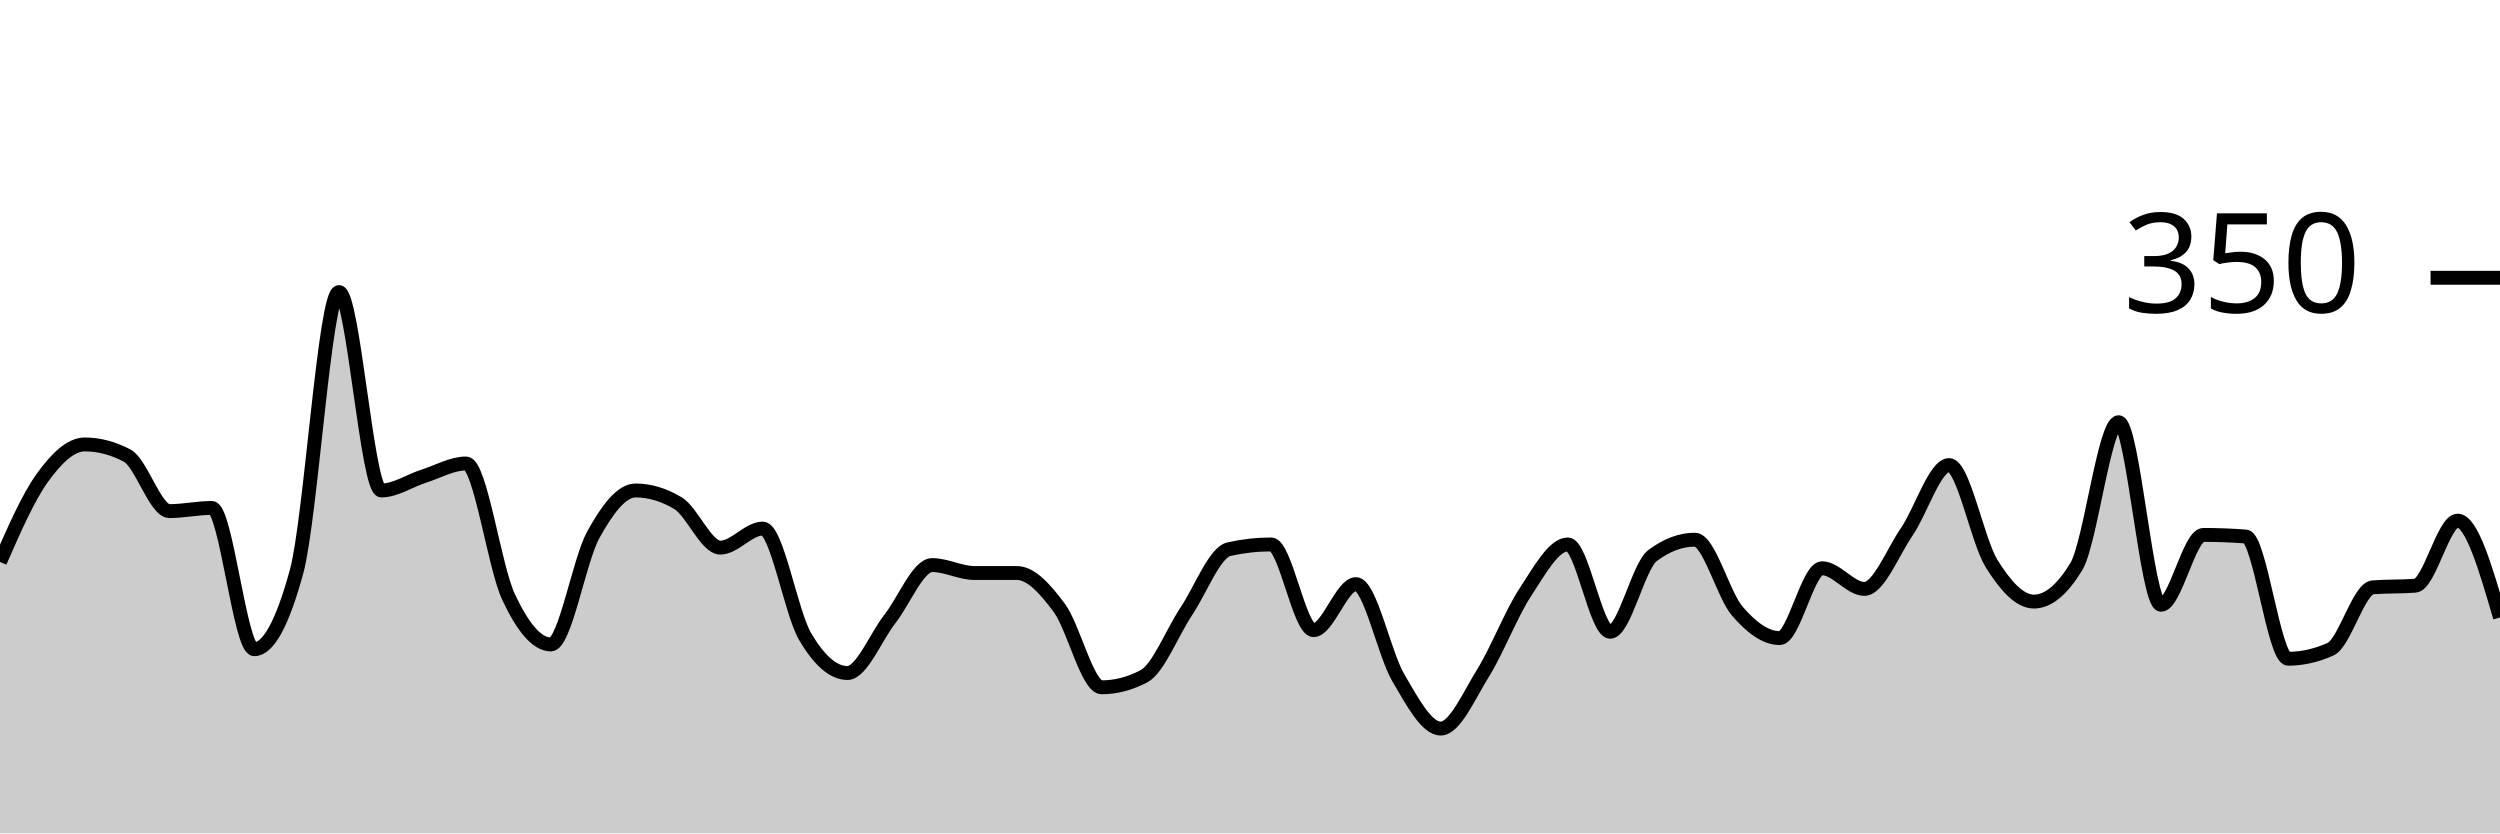
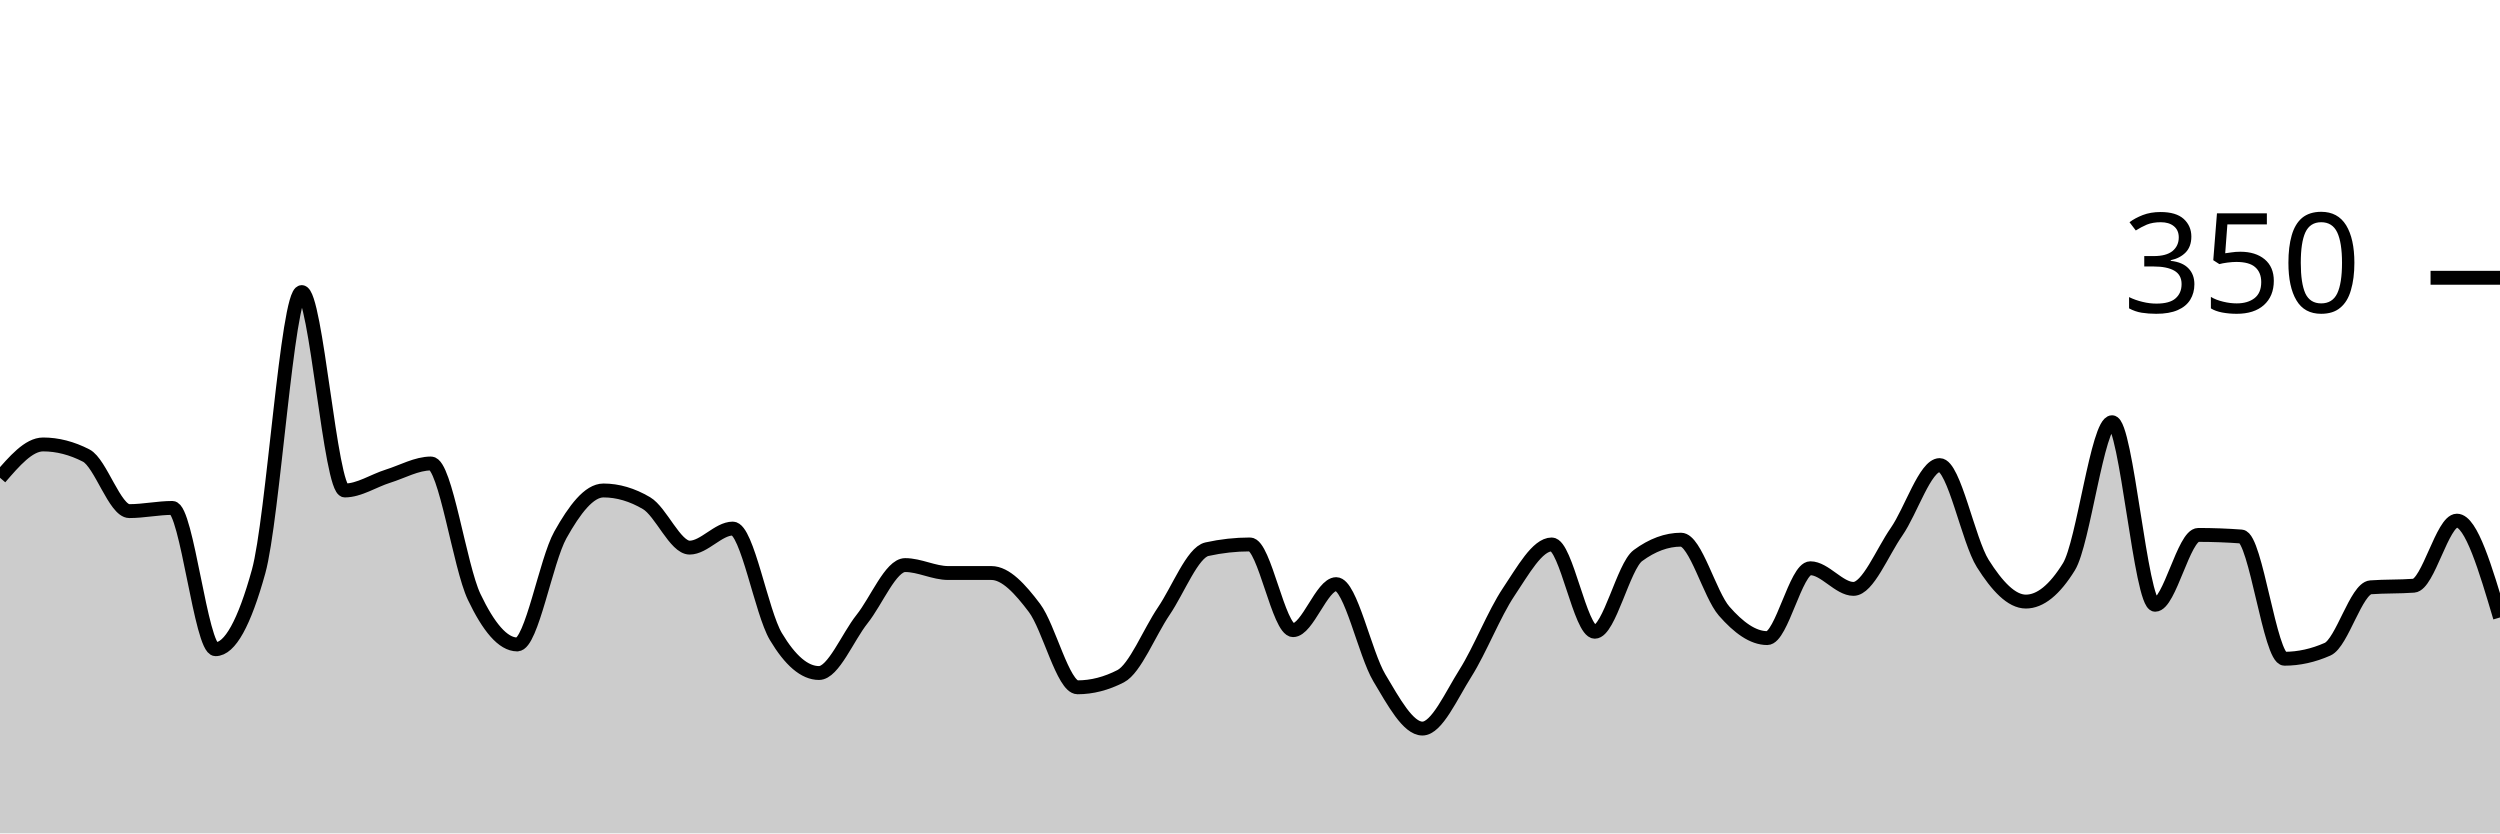
<svg xmlns="http://www.w3.org/2000/svg" viewBox="0 0 180 60">
  <g transform="translate(0,20)">
-     <path class="area" fill="rgba(0, 0, 0, 0.2)" d="M0,20.457C1.017,18.133,2.034,15.81,3.051,14.4C4.068,12.99,5.085,12,6.102,12C7.119,12,8.136,12.267,9.153,12.8C10.169,13.333,11.186,16.8,12.203,16.8C13.22,16.8,14.237,16.571,15.254,16.571C16.271,16.571,17.288,26.743,18.305,26.743C19.322,26.743,20.339,24.876,21.356,21.143C22.373,17.41,23.39,1.029,24.407,1.029C25.424,1.029,26.441,15.314,27.458,15.314C28.475,15.314,29.492,14.61,30.508,14.286C31.525,13.962,32.542,13.371,33.559,13.371C34.576,13.371,35.593,20.8,36.61,22.971C37.627,25.143,38.644,26.4,39.661,26.4C40.678,26.4,41.695,20.362,42.712,18.514C43.729,16.667,44.746,15.314,45.763,15.314C46.78,15.314,47.797,15.619,48.814,16.229C49.831,16.838,50.847,19.429,51.864,19.429C52.881,19.429,53.898,18.057,54.915,18.057C55.932,18.057,56.949,24.095,57.966,25.829C58.983,27.562,60,28.457,61.017,28.457C62.034,28.457,63.051,25.867,64.068,24.571C65.085,23.276,66.102,20.686,67.119,20.686C68.136,20.686,69.153,21.257,70.169,21.257C71.186,21.257,72.203,21.257,73.22,21.257C74.237,21.257,75.254,22.4,76.271,23.771C77.288,25.143,78.305,29.486,79.322,29.486C80.339,29.486,81.356,29.219,82.373,28.686C83.39,28.152,84.407,25.524,85.424,24C86.441,22.476,87.458,19.771,88.475,19.543C89.492,19.314,90.508,19.2,91.525,19.2C92.542,19.2,93.559,25.371,94.576,25.371C95.593,25.371,96.61,22.057,97.627,22.057C98.644,22.057,99.661,27.067,100.678,28.8C101.695,30.533,102.712,32.457,103.729,32.457C104.746,32.457,105.763,30.095,106.78,28.457C107.797,26.819,108.814,24.171,109.831,22.629C110.847,21.086,111.864,19.2,112.881,19.2C113.898,19.2,114.915,25.486,115.932,25.486C116.949,25.486,117.966,20.762,118.983,20C120,19.238,121.017,18.857,122.034,18.857C123.051,18.857,124.068,22.819,125.085,24C126.102,25.181,127.119,25.943,128.136,25.943C129.153,25.943,130.169,20.914,131.186,20.914C132.203,20.914,133.22,22.4,134.237,22.4C135.254,22.4,136.271,19.771,137.288,18.286C138.305,16.8,139.322,13.486,140.339,13.486C141.356,13.486,142.373,18.933,143.39,20.571C144.407,22.21,145.424,23.314,146.441,23.314C147.458,23.314,148.475,22.476,149.492,20.8C150.508,19.124,151.525,10.4,152.542,10.4C153.559,10.4,154.576,23.543,155.593,23.543C156.61,23.543,157.627,18.514,158.644,18.514C159.661,18.514,160.678,18.552,161.695,18.629C162.712,18.705,163.729,27.429,164.746,27.429C165.763,27.429,166.78,27.2,167.797,26.743C168.814,26.286,169.831,22.362,170.847,22.286C171.864,22.21,172.881,22.248,173.898,22.171C174.915,22.095,175.932,17.486,176.949,17.486C177.966,17.486,178.983,20.971,180,24.457L180,40C178.983,40,177.966,40,176.949,40C175.932,40,174.915,40,173.898,40C172.881,40,171.864,40,170.847,40C169.831,40,168.814,40,167.797,40C166.78,40,165.763,40,164.746,40C163.729,40,162.712,40,161.695,40C160.678,40,159.661,40,158.644,40C157.627,40,156.61,40,155.593,40C154.576,40,153.559,40,152.542,40C151.525,40,150.508,40,149.492,40C148.475,40,147.458,40,146.441,40C145.424,40,144.407,40,143.39,40C142.373,40,141.356,40,140.339,40C139.322,40,138.305,40,137.288,40C136.271,40,135.254,40,134.237,40C133.22,40,132.203,40,131.186,40C130.169,40,129.153,40,128.136,40C127.119,40,126.102,40,125.085,40C124.068,40,123.051,40,122.034,40C121.017,40,120,40,118.983,40C117.966,40,116.949,40,115.932,40C114.915,40,113.898,40,112.881,40C111.864,40,110.847,40,109.831,40C108.814,40,107.797,40,106.78,40C105.763,40,104.746,40,103.729,40C102.712,40,101.695,40,100.678,40C99.661,40,98.644,40,97.627,40C96.61,40,95.593,40,94.576,40C93.559,40,92.542,40,91.525,40C90.508,40,89.492,40,88.475,40C87.458,40,86.441,40,85.424,40C84.407,40,83.39,40,82.373,40C81.356,40,80.339,40,79.322,40C78.305,40,77.288,40,76.271,40C75.254,40,74.237,40,73.22,40C72.203,40,71.186,40,70.169,40C69.153,40,68.136,40,67.119,40C66.102,40,65.085,40,64.068,40C63.051,40,62.034,40,61.017,40C60,40,58.983,40,57.966,40C56.949,40,55.932,40,54.915,40C53.898,40,52.881,40,51.864,40C50.847,40,49.831,40,48.814,40C47.797,40,46.78,40,45.763,40C44.746,40,43.729,40,42.712,40C41.695,40,40.678,40,39.661,40C38.644,40,37.627,40,36.61,40C35.593,40,34.576,40,33.559,40C32.542,40,31.525,40,30.508,40C29.492,40,28.475,40,27.458,40C26.441,40,25.424,40,24.407,40C23.39,40,22.373,40,21.356,40C20.339,40,19.322,40,18.305,40C17.288,40,16.271,40,15.254,40C14.237,40,13.22,40,12.203,40C11.186,40,10.169,40,9.153,40C8.136,40,7.119,40,6.102,40C5.085,40,4.068,40,3.051,40C2.034,40,1.017,40,0,40Z" />
-     <path class="line" stroke="black" fill="none" d="M0,20.457C1.017,18.133,2.034,15.81,3.051,14.4C4.068,12.99,5.085,12,6.102,12C7.119,12,8.136,12.267,9.153,12.8C10.169,13.333,11.186,16.8,12.203,16.8C13.22,16.8,14.237,16.571,15.254,16.571C16.271,16.571,17.288,26.743,18.305,26.743C19.322,26.743,20.339,24.876,21.356,21.143C22.373,17.41,23.39,1.029,24.407,1.029C25.424,1.029,26.441,15.314,27.458,15.314C28.475,15.314,29.492,14.61,30.508,14.286C31.525,13.962,32.542,13.371,33.559,13.371C34.576,13.371,35.593,20.8,36.61,22.971C37.627,25.143,38.644,26.4,39.661,26.4C40.678,26.4,41.695,20.362,42.712,18.514C43.729,16.667,44.746,15.314,45.763,15.314C46.78,15.314,47.797,15.619,48.814,16.229C49.831,16.838,50.847,19.429,51.864,19.429C52.881,19.429,53.898,18.057,54.915,18.057C55.932,18.057,56.949,24.095,57.966,25.829C58.983,27.562,60,28.457,61.017,28.457C62.034,28.457,63.051,25.867,64.068,24.571C65.085,23.276,66.102,20.686,67.119,20.686C68.136,20.686,69.153,21.257,70.169,21.257C71.186,21.257,72.203,21.257,73.22,21.257C74.237,21.257,75.254,22.4,76.271,23.771C77.288,25.143,78.305,29.486,79.322,29.486C80.339,29.486,81.356,29.219,82.373,28.686C83.39,28.152,84.407,25.524,85.424,24C86.441,22.476,87.458,19.771,88.475,19.543C89.492,19.314,90.508,19.2,91.525,19.2C92.542,19.2,93.559,25.371,94.576,25.371C95.593,25.371,96.61,22.057,97.627,22.057C98.644,22.057,99.661,27.067,100.678,28.8C101.695,30.533,102.712,32.457,103.729,32.457C104.746,32.457,105.763,30.095,106.78,28.457C107.797,26.819,108.814,24.171,109.831,22.629C110.847,21.086,111.864,19.2,112.881,19.2C113.898,19.2,114.915,25.486,115.932,25.486C116.949,25.486,117.966,20.762,118.983,20C120,19.238,121.017,18.857,122.034,18.857C123.051,18.857,124.068,22.819,125.085,24C126.102,25.181,127.119,25.943,128.136,25.943C129.153,25.943,130.169,20.914,131.186,20.914C132.203,20.914,133.22,22.4,134.237,22.4C135.254,22.4,136.271,19.771,137.288,18.286C138.305,16.8,139.322,13.486,140.339,13.486C141.356,13.486,142.373,18.933,143.39,20.571C144.407,22.21,145.424,23.314,146.441,23.314C147.458,23.314,148.475,22.476,149.492,20.8C150.508,19.124,151.525,10.4,152.542,10.4C153.559,10.4,154.576,23.543,155.593,23.543C156.61,23.543,157.627,18.514,158.644,18.514C159.661,18.514,160.678,18.552,161.695,18.629C162.712,18.705,163.729,27.429,164.746,27.429C165.763,27.429,166.78,27.2,167.797,26.743C168.814,26.286,169.831,22.362,170.847,22.286C171.864,22.21,172.881,22.248,173.898,22.171C174.915,22.095,175.932,17.486,176.949,17.486C177.966,17.486,178.983,20.971,180,24.457" />
+     <path class="area" fill="rgba(0, 0, 0, 0.2)" d="M0,14.4C1.034,13.2,2.069,12,3.103,12C4.138,12,5.172,12.267,6.207,12.8C7.241,13.333,8.276,16.8,9.31,16.8C10.345,16.8,11.379,16.571,12.414,16.571C13.448,16.571,14.483,26.743,15.517,26.743C16.552,26.743,17.586,24.876,18.621,21.143C19.655,17.41,20.69,1.029,21.724,1.029C22.759,1.029,23.793,15.314,24.828,15.314C25.862,15.314,26.897,14.61,27.931,14.286C28.966,13.962,30,13.371,31.034,13.371C32.069,13.371,33.103,20.8,34.138,22.971C35.172,25.143,36.207,26.4,37.241,26.4C38.276,26.4,39.31,20.362,40.345,18.514C41.379,16.667,42.414,15.314,43.448,15.314C44.483,15.314,45.517,15.619,46.552,16.229C47.586,16.838,48.621,19.429,49.655,19.429C50.69,19.429,51.724,18.057,52.759,18.057C53.793,18.057,54.828,24.095,55.862,25.829C56.897,27.562,57.931,28.457,58.966,28.457C60,28.457,61.034,25.867,62.069,24.571C63.103,23.276,64.138,20.686,65.172,20.686C66.207,20.686,67.241,21.257,68.276,21.257C69.31,21.257,70.345,21.257,71.379,21.257C72.414,21.257,73.448,22.4,74.483,23.771C75.517,25.143,76.552,29.486,77.586,29.486C78.621,29.486,79.655,29.219,80.69,28.686C81.724,28.152,82.759,25.524,83.793,24C84.828,22.476,85.862,19.771,86.897,19.543C87.931,19.314,88.966,19.2,90,19.2C91.034,19.2,92.069,25.371,93.103,25.371C94.138,25.371,95.172,22.057,96.207,22.057C97.241,22.057,98.276,27.067,99.31,28.8C100.345,30.533,101.379,32.457,102.414,32.457C103.448,32.457,104.483,30.095,105.517,28.457C106.552,26.819,107.586,24.171,108.621,22.629C109.655,21.086,110.69,19.2,111.724,19.2C112.759,19.2,113.793,25.486,114.828,25.486C115.862,25.486,116.897,20.762,117.931,20C118.966,19.238,120,18.857,121.034,18.857C122.069,18.857,123.103,22.819,124.138,24C125.172,25.181,126.207,25.943,127.241,25.943C128.276,25.943,129.31,20.914,130.345,20.914C131.379,20.914,132.414,22.4,133.448,22.4C134.483,22.4,135.517,19.771,136.552,18.286C137.586,16.8,138.621,13.486,139.655,13.486C140.69,13.486,141.724,18.933,142.759,20.571C143.793,22.21,144.828,23.314,145.862,23.314C146.897,23.314,147.931,22.476,148.966,20.8C150,19.124,151.034,10.4,152.069,10.4C153.103,10.4,154.138,23.543,155.172,23.543C156.207,23.543,157.241,18.514,158.276,18.514C159.31,18.514,160.345,18.552,161.379,18.629C162.414,18.705,163.448,27.429,164.483,27.429C165.517,27.429,166.552,27.2,167.586,26.743C168.621,26.286,169.655,22.362,170.69,22.286C171.724,22.21,172.759,22.248,173.793,22.171C174.828,22.095,175.862,17.486,176.897,17.486C177.931,17.486,178.966,20.971,180,24.457L180,40C178.966,40,177.931,40,176.897,40C175.862,40,174.828,40,173.793,40C172.759,40,171.724,40,170.69,40C169.655,40,168.621,40,167.586,40C166.552,40,165.517,40,164.483,40C163.448,40,162.414,40,161.379,40C160.345,40,159.31,40,158.276,40C157.241,40,156.207,40,155.172,40C154.138,40,153.103,40,152.069,40C151.034,40,150,40,148.966,40C147.931,40,146.897,40,145.862,40C144.828,40,143.793,40,142.759,40C141.724,40,140.69,40,139.655,40C138.621,40,137.586,40,136.552,40C135.517,40,134.483,40,133.448,40C132.414,40,131.379,40,130.345,40C129.31,40,128.276,40,127.241,40C126.207,40,125.172,40,124.138,40C123.103,40,122.069,40,121.034,40C120,40,118.966,40,117.931,40C116.897,40,115.862,40,114.828,40C113.793,40,112.759,40,111.724,40C110.69,40,109.655,40,108.621,40C107.586,40,106.552,40,105.517,40C104.483,40,103.448,40,102.414,40C101.379,40,100.345,40,99.31,40C98.276,40,97.241,40,96.207,40C95.172,40,94.138,40,93.103,40C92.069,40,91.034,40,90,40C88.966,40,87.931,40,86.897,40C85.862,40,84.828,40,83.793,40C82.759,40,81.724,40,80.69,40C79.655,40,78.621,40,77.586,40C76.552,40,75.517,40,74.483,40C73.448,40,72.414,40,71.379,40C70.345,40,69.31,40,68.276,40C67.241,40,66.207,40,65.172,40C64.138,40,63.103,40,62.069,40C61.034,40,60,40,58.966,40C57.931,40,56.897,40,55.862,40C54.828,40,53.793,40,52.759,40C51.724,40,50.69,40,49.655,40C48.621,40,47.586,40,46.552,40C45.517,40,44.483,40,43.448,40C42.414,40,41.379,40,40.345,40C39.31,40,38.276,40,37.241,40C36.207,40,35.172,40,34.138,40C33.103,40,32.069,40,31.034,40C30,40,28.966,40,27.931,40C26.897,40,25.862,40,24.828,40C23.793,40,22.759,40,21.724,40C20.69,40,19.655,40,18.621,40C17.586,40,16.552,40,15.517,40C14.483,40,13.448,40,12.414,40C11.379,40,10.345,40,9.31,40C8.276,40,7.241,40,6.207,40C5.172,40,4.138,40,3.103,40C2.069,40,1.034,40,0,40Z" />
+     <path class="line" stroke="black" fill="none" d="M0,14.4C1.034,13.2,2.069,12,3.103,12C4.138,12,5.172,12.267,6.207,12.8C7.241,13.333,8.276,16.8,9.31,16.8C10.345,16.8,11.379,16.571,12.414,16.571C13.448,16.571,14.483,26.743,15.517,26.743C16.552,26.743,17.586,24.876,18.621,21.143C19.655,17.41,20.69,1.029,21.724,1.029C22.759,1.029,23.793,15.314,24.828,15.314C25.862,15.314,26.897,14.61,27.931,14.286C28.966,13.962,30,13.371,31.034,13.371C32.069,13.371,33.103,20.8,34.138,22.971C35.172,25.143,36.207,26.4,37.241,26.4C38.276,26.4,39.31,20.362,40.345,18.514C41.379,16.667,42.414,15.314,43.448,15.314C44.483,15.314,45.517,15.619,46.552,16.229C47.586,16.838,48.621,19.429,49.655,19.429C50.69,19.429,51.724,18.057,52.759,18.057C53.793,18.057,54.828,24.095,55.862,25.829C56.897,27.562,57.931,28.457,58.966,28.457C60,28.457,61.034,25.867,62.069,24.571C63.103,23.276,64.138,20.686,65.172,20.686C66.207,20.686,67.241,21.257,68.276,21.257C69.31,21.257,70.345,21.257,71.379,21.257C72.414,21.257,73.448,22.4,74.483,23.771C75.517,25.143,76.552,29.486,77.586,29.486C78.621,29.486,79.655,29.219,80.69,28.686C81.724,28.152,82.759,25.524,83.793,24C84.828,22.476,85.862,19.771,86.897,19.543C87.931,19.314,88.966,19.2,90,19.2C91.034,19.2,92.069,25.371,93.103,25.371C94.138,25.371,95.172,22.057,96.207,22.057C97.241,22.057,98.276,27.067,99.31,28.8C100.345,30.533,101.379,32.457,102.414,32.457C103.448,32.457,104.483,30.095,105.517,28.457C106.552,26.819,107.586,24.171,108.621,22.629C109.655,21.086,110.69,19.2,111.724,19.2C112.759,19.2,113.793,25.486,114.828,25.486C115.862,25.486,116.897,20.762,117.931,20C118.966,19.238,120,18.857,121.034,18.857C122.069,18.857,123.103,22.819,124.138,24C125.172,25.181,126.207,25.943,127.241,25.943C128.276,25.943,129.31,20.914,130.345,20.914C131.379,20.914,132.414,22.4,133.448,22.4C134.483,22.4,135.517,19.771,136.552,18.286C137.586,16.8,138.621,13.486,139.655,13.486C140.69,13.486,141.724,18.933,142.759,20.571C143.793,22.21,144.828,23.314,145.862,23.314C146.897,23.314,147.931,22.476,148.966,20.8C150,19.124,151.034,10.4,152.069,10.4C153.103,10.4,154.138,23.543,155.172,23.543C156.207,23.543,157.241,18.514,158.276,18.514C159.31,18.514,160.345,18.552,161.379,18.629C162.414,18.705,163.448,27.429,164.483,27.429C165.517,27.429,166.552,27.2,167.586,26.743C168.621,26.286,169.655,22.362,170.69,22.286C171.724,22.21,172.759,22.248,173.793,22.171C174.828,22.095,175.862,17.486,176.897,17.486C177.931,17.486,178.966,20.971,180,24.457" />
    <path class="axis-ceiling" stroke-width="1" stroke="black" fill="none" d="M175,0L180,0" />
    <text class="axis-ceiling-label" font-family="sans-serif" text-anchor="end" font-size="10px" x="170" y="2.5">350</text>
  </g>
</svg>
